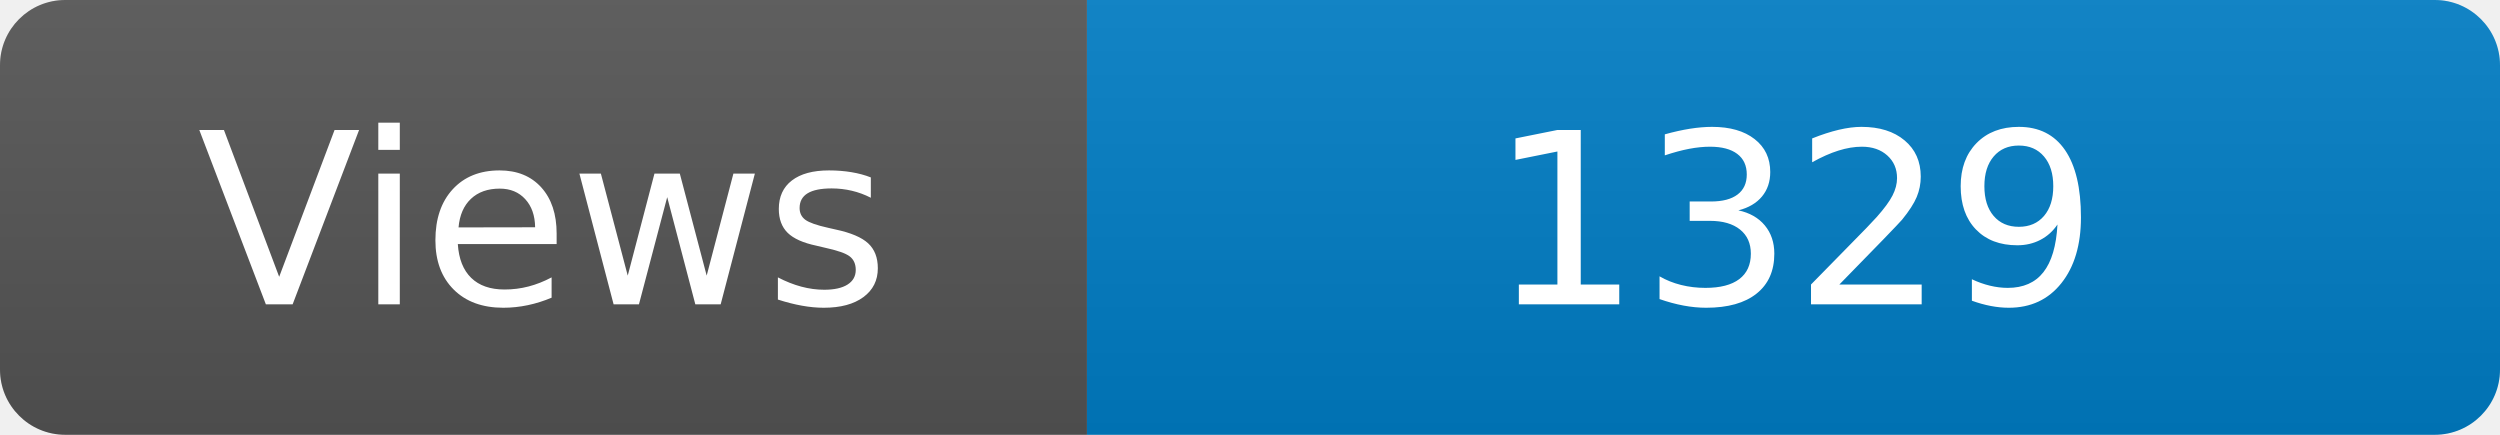
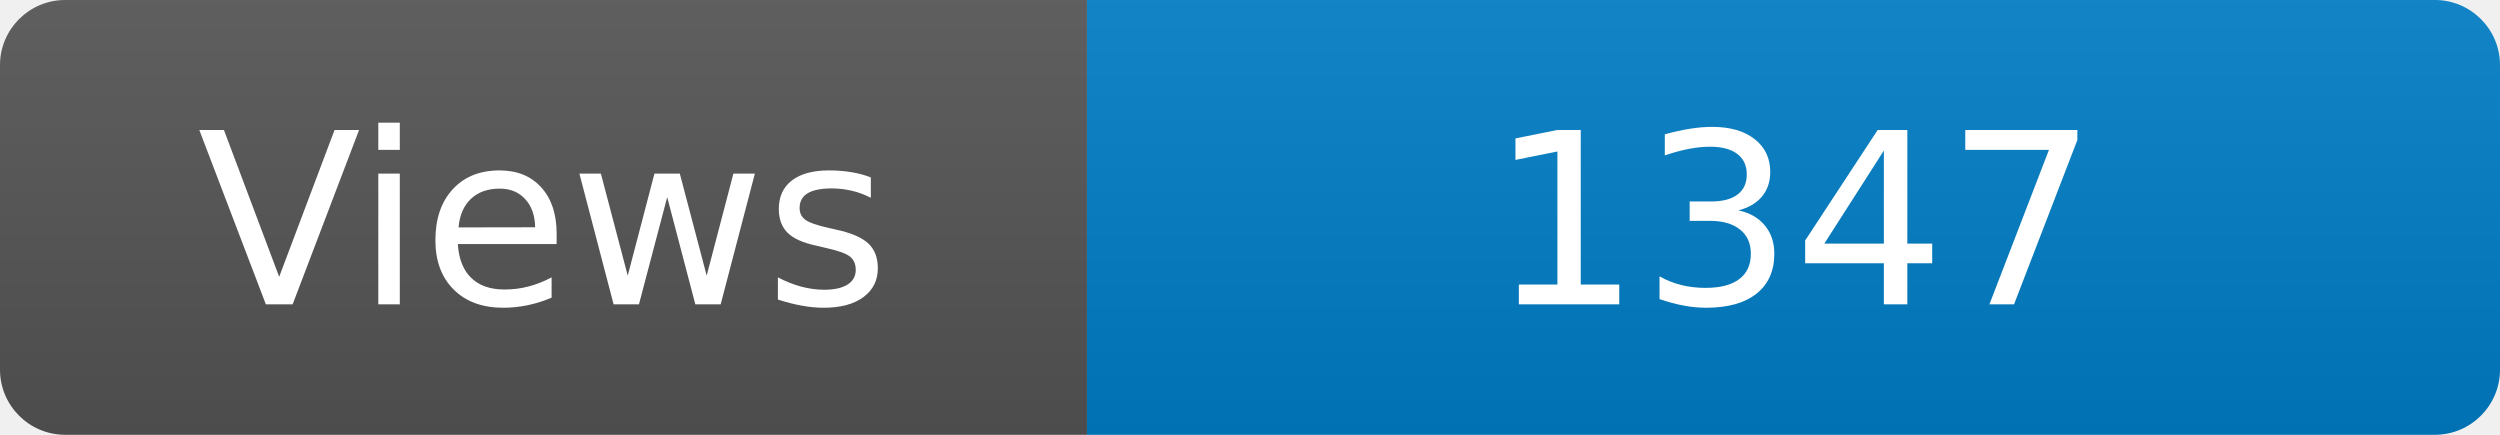
<svg xmlns="http://www.w3.org/2000/svg" width="115" height="20" role="img" aria-label="Maintained?: yes">
  <linearGradient id="s" x2="0" y2="100%">
    <stop offset="0" stop-color="#bbb" stop-opacity=".1" />
    <stop offset="1" stop-opacity=".1" />
  </linearGradient>
  <clipPath id="r">
    <rect width="115" height="20" rx="3" fill="#fff" />
  </clipPath>
  <g clip-path="url(#r)">
    <rect width="50" height="20" fill="#555" />
    <rect x="50" width="160" height="20" fill="#007ec6" />
    <rect width="115" height="20" fill="url(#s)" />
  </g>
  <g fill="#fff" text-anchor="middle" font-family="Verdana,Geneva,DejaVu Sans,sans-serif" font-size="110">
    <text x="250" y="140" transform="scale(.1)" fill="#fff">Views</text>
-     <text x="825" y="140" transform="scale(.1)" fill="#fff">1329</text>
+     <text x="825" y="140" transform="scale(.1)" fill="#fff">1347</text>
  </g>
</svg>
